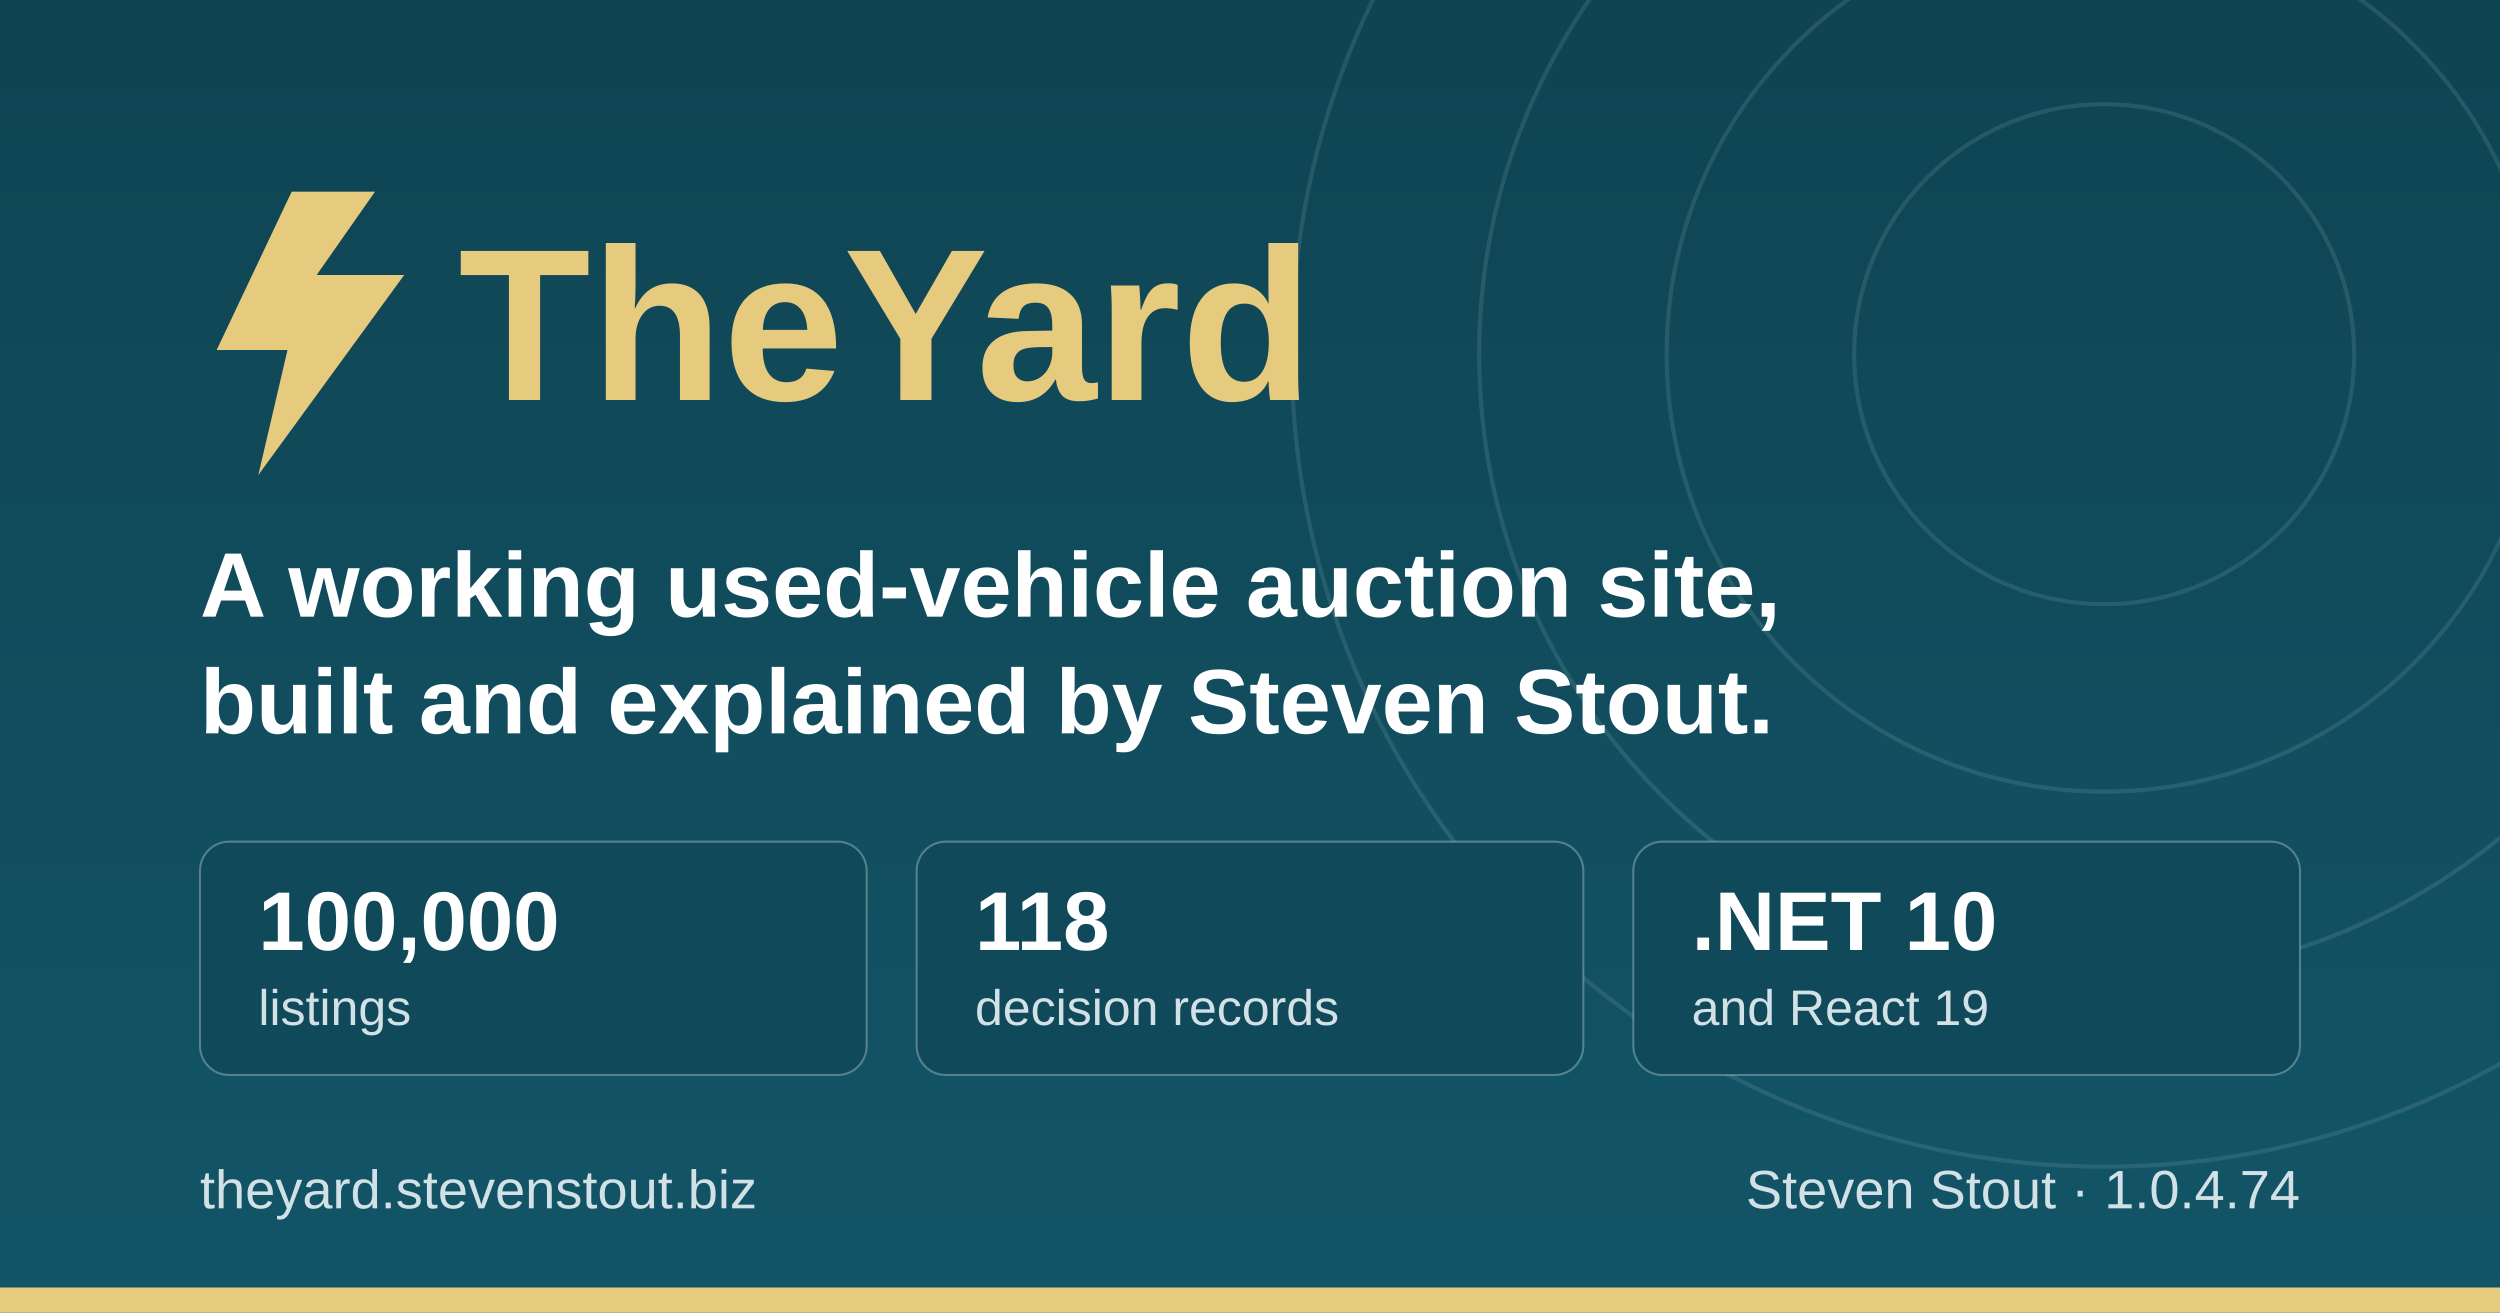
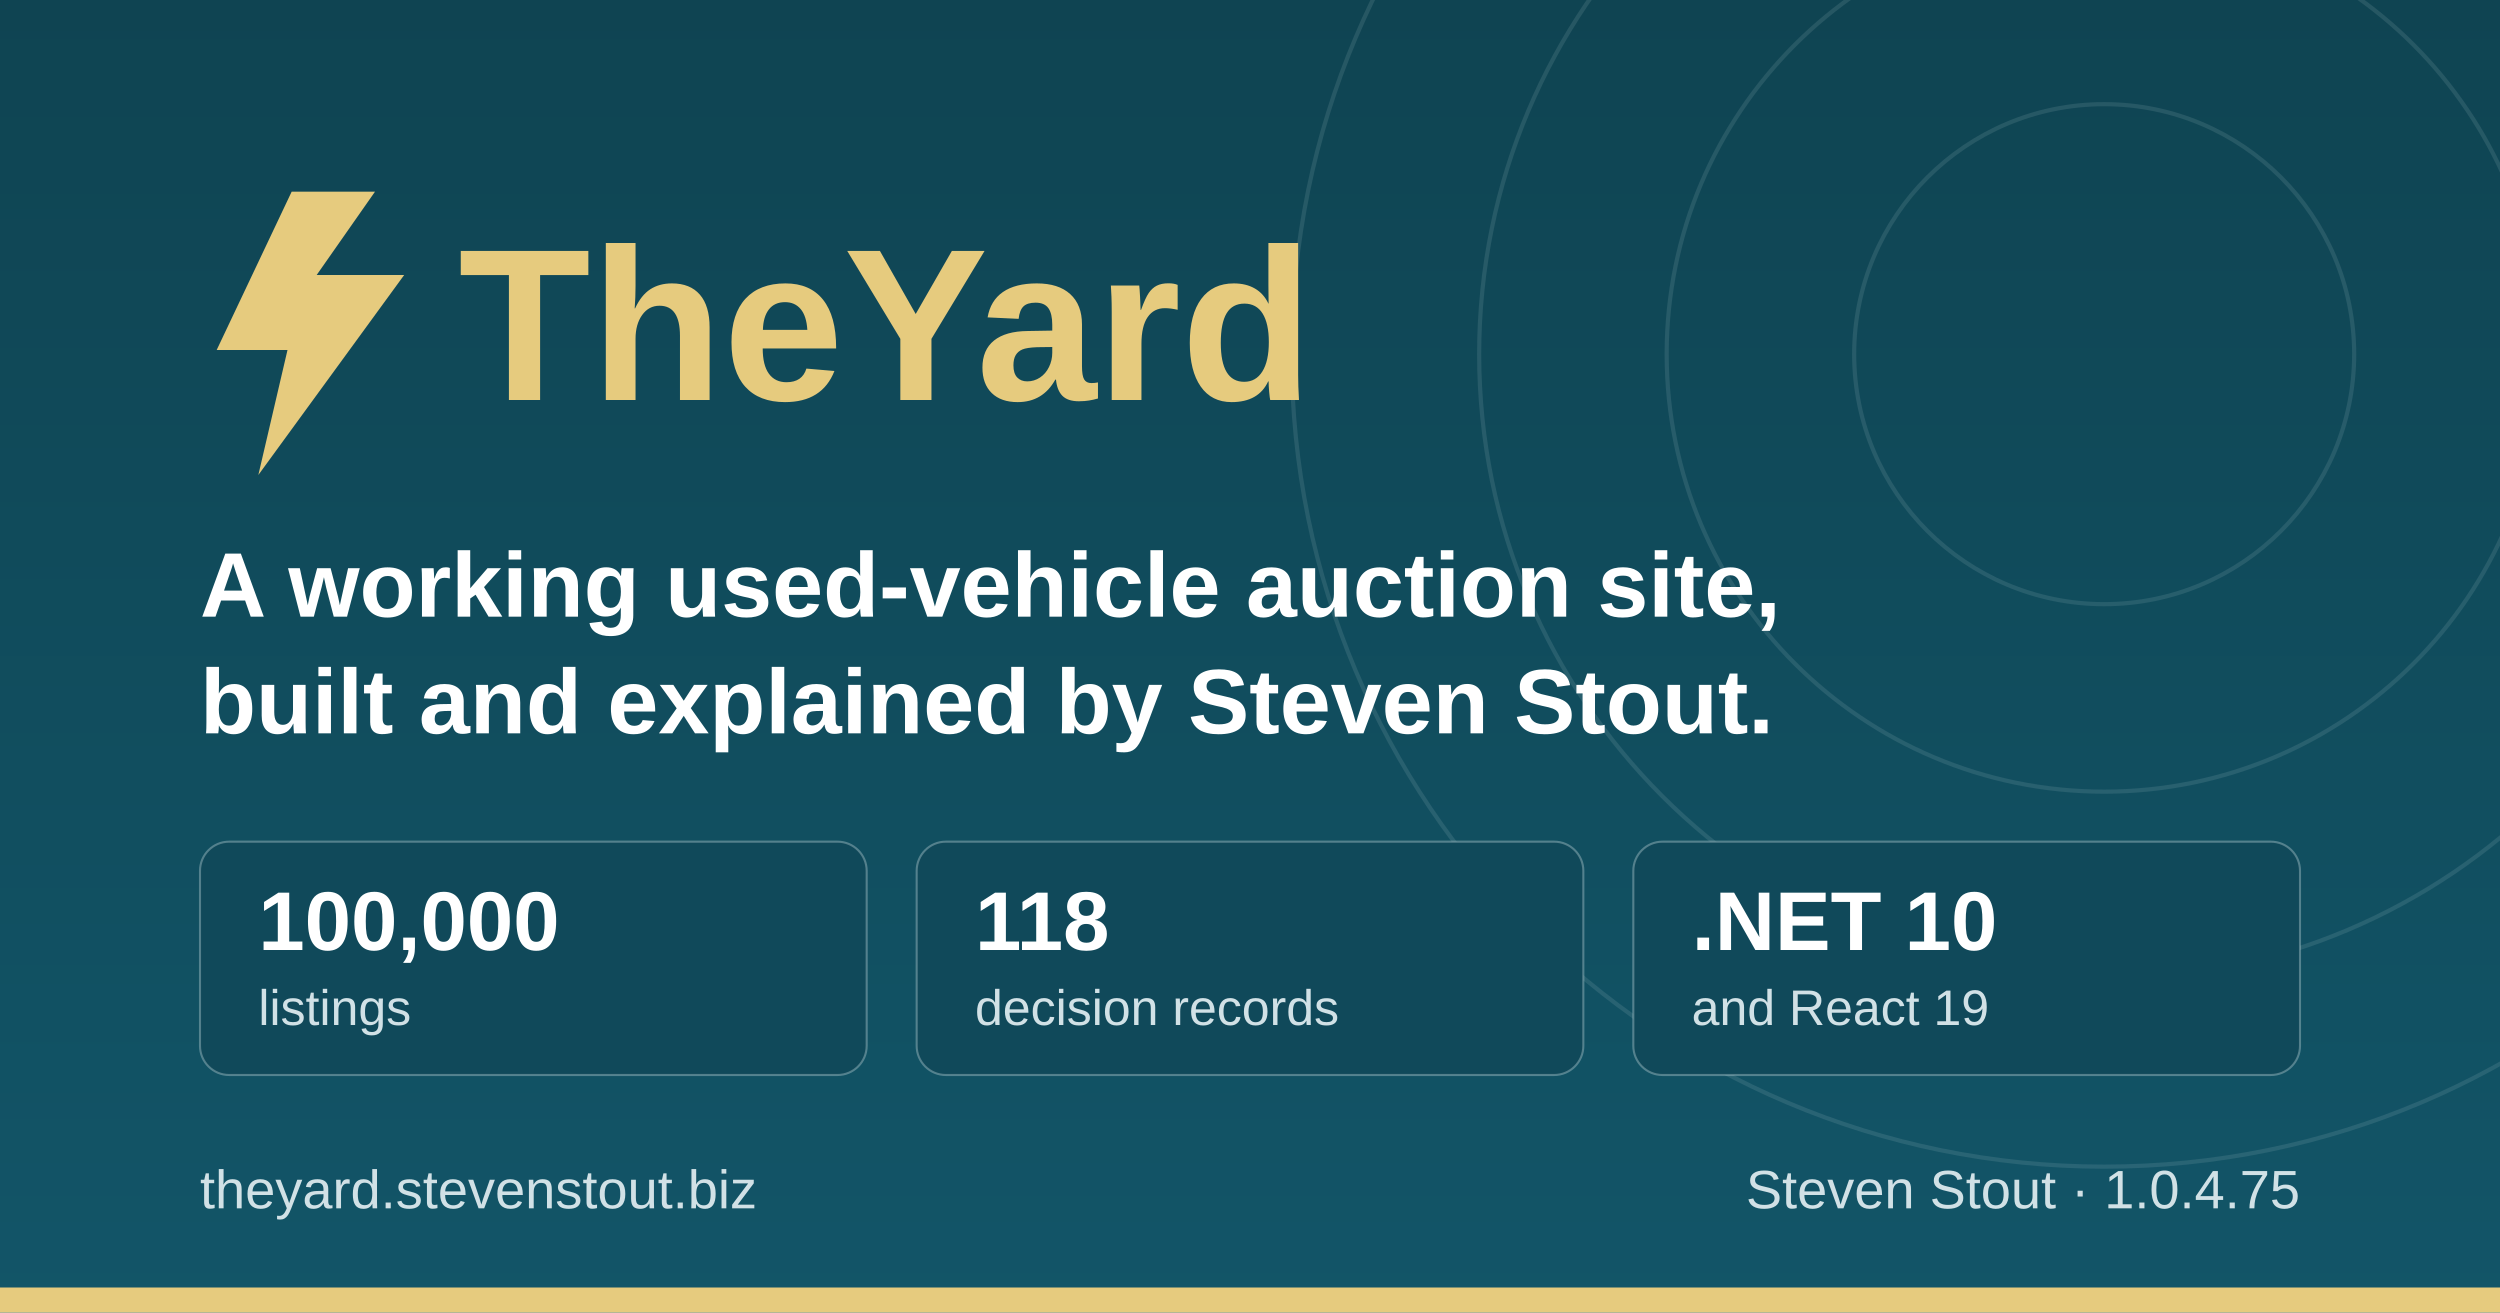
<svg xmlns="http://www.w3.org/2000/svg" width="1200" height="630" viewBox="0 0 1200 630" role="img" aria-label="TheYard, a used-vehicle auction platform, by Steven Stout">
  <defs>
    <linearGradient id="ground" x1="0" y1="0" x2="0" y2="1">
      <stop offset="0" stop-color="#0f4452" />
      <stop offset="1" stop-color="#125568" />
    </linearGradient>
  </defs>
  <rect width="1200" height="630" fill="url(#ground)" />
  <g fill="none" stroke="#d1e1e6" stroke-opacity="0.12" stroke-width="2">
    <circle cx="1010" cy="170" r="120" />
    <circle cx="1010" cy="170" r="210" />
    <circle cx="1010" cy="170" r="300" />
    <circle cx="1010" cy="170" r="390" />
  </g>
  <rect x="0" y="618" width="1200" height="12" fill="#e6cb7e" />
  <g transform="translate(96, 176)">
    <path d="M44 -84 L8 -8 h34 l-14 60 l70 -96 h-42 l28 -40 z" fill="#e6cb7e" />
    <text x="124" y="16" font-family="IBM Plex Sans, Segoe UI, system-ui, Arial, sans-serif" font-size="104" font-weight="700" fill="#e6cb7e">TheYard</text>
  </g>
  <text x="96" y="296" font-family="IBM Plex Sans, Segoe UI, system-ui, Arial, sans-serif" font-size="44" font-weight="600" fill="#ffffff">A working used-vehicle auction site,</text>
  <text x="96" y="352" font-family="IBM Plex Sans, Segoe UI, system-ui, Arial, sans-serif" font-size="44" font-weight="600" fill="#ffffff">built and explained by Steven Stout.</text>
  <g font-family="IBM Plex Sans, Segoe UI, system-ui, Arial, sans-serif">
    <rect x="96" y="404" width="320" height="112" rx="14" fill="#10495a" stroke="#d1e1e6" stroke-opacity="0.35" />
    <text x="124" y="456" font-size="40" font-weight="700" fill="#ffffff">100,000</text>
    <text x="124" y="492" font-size="24" font-weight="500" fill="#d1e1e6">listings</text>
    <rect x="440" y="404" width="320" height="112" rx="14" fill="#10495a" stroke="#d1e1e6" stroke-opacity="0.35" />
    <text x="468" y="456" font-size="40" font-weight="700" fill="#ffffff">118</text>
    <text x="468" y="492" font-size="24" font-weight="500" fill="#d1e1e6">decision records</text>
    <rect x="784" y="404" width="320" height="112" rx="14" fill="#10495a" stroke="#d1e1e6" stroke-opacity="0.35" />
    <text x="812" y="456" font-size="40" font-weight="700" fill="#ffffff">.NET 10</text>
    <text x="812" y="492" font-size="24" font-weight="500" fill="#d1e1e6">and React 19</text>
  </g>
  <text x="96" y="580" font-family="IBM Plex Sans, Segoe UI, system-ui, Arial, sans-serif" font-size="26" font-weight="500" fill="#d1e1e6">theyard.stevenstout.biz</text>
-   <text x="1104" y="580" text-anchor="end" font-family="IBM Plex Sans, Segoe UI, system-ui, Arial, sans-serif" font-size="26" font-weight="500" fill="#d1e1e6">Steven Stout · 1.0.4.74</text>
+   <text x="1104" y="580" text-anchor="end" font-family="IBM Plex Sans, Segoe UI, system-ui, Arial, sans-serif" font-size="26" font-weight="500" fill="#d1e1e6">Steven Stout · 1.0.4.75</text>
</svg>
